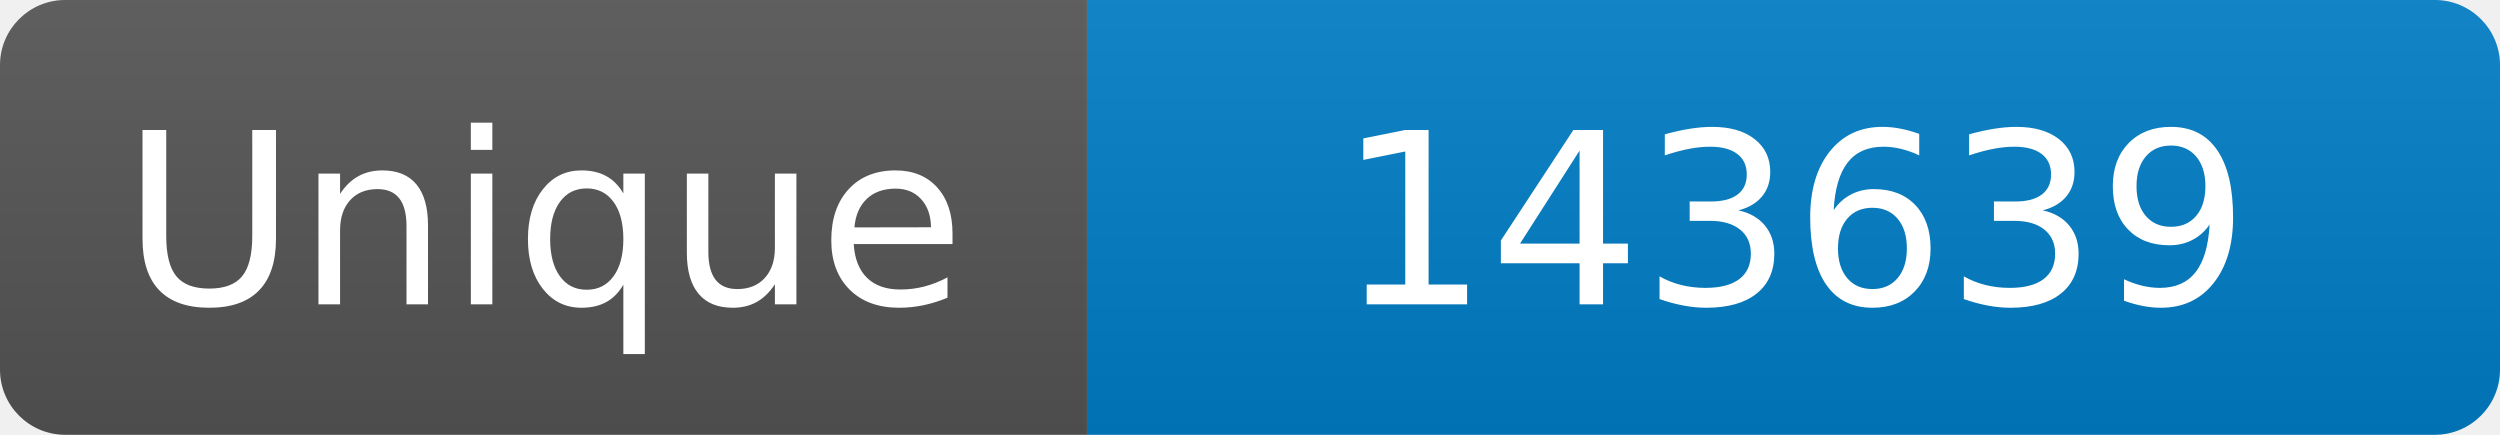
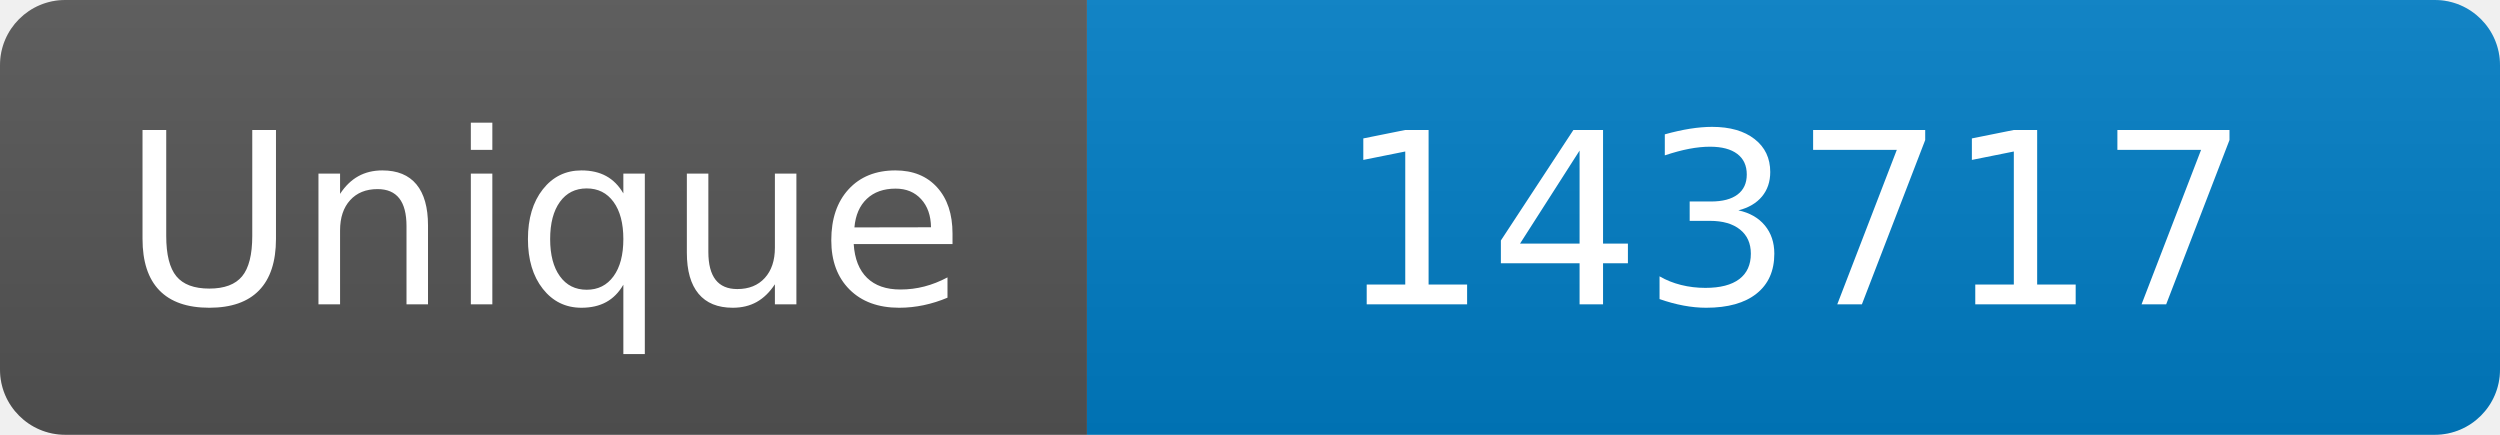
<svg xmlns="http://www.w3.org/2000/svg" width="115" height="20" role="img" aria-label="Maintained?: yes">
  <linearGradient id="s" x2="0" y2="100%">
    <stop offset="0" stop-color="#bbb" stop-opacity=".1" />
    <stop offset="1" stop-opacity=".1" />
  </linearGradient>
  <clipPath id="r">
    <rect width="115" height="20" rx="3" fill="#fff" />
  </clipPath>
  <g clip-path="url(#r)">
    <rect width="50" height="20" fill="#555" />
    <rect x="50" width="160" height="20" fill="#007ec6" />
    <rect width="115" height="20" fill="url(#s)" />
  </g>
  <g fill="#fff" text-anchor="middle" font-family="Verdana,Geneva,DejaVu Sans,sans-serif" font-size="110">
    <text x="250" y="140" transform="scale(.1)" fill="#fff">Unique</text>
-     <text x="825" y="140" transform="scale(.1)" fill="#fff">143639</text>
+     <text x="825" y="140" transform="scale(.1)" fill="#fff">143717</text>
  </g>
</svg>
